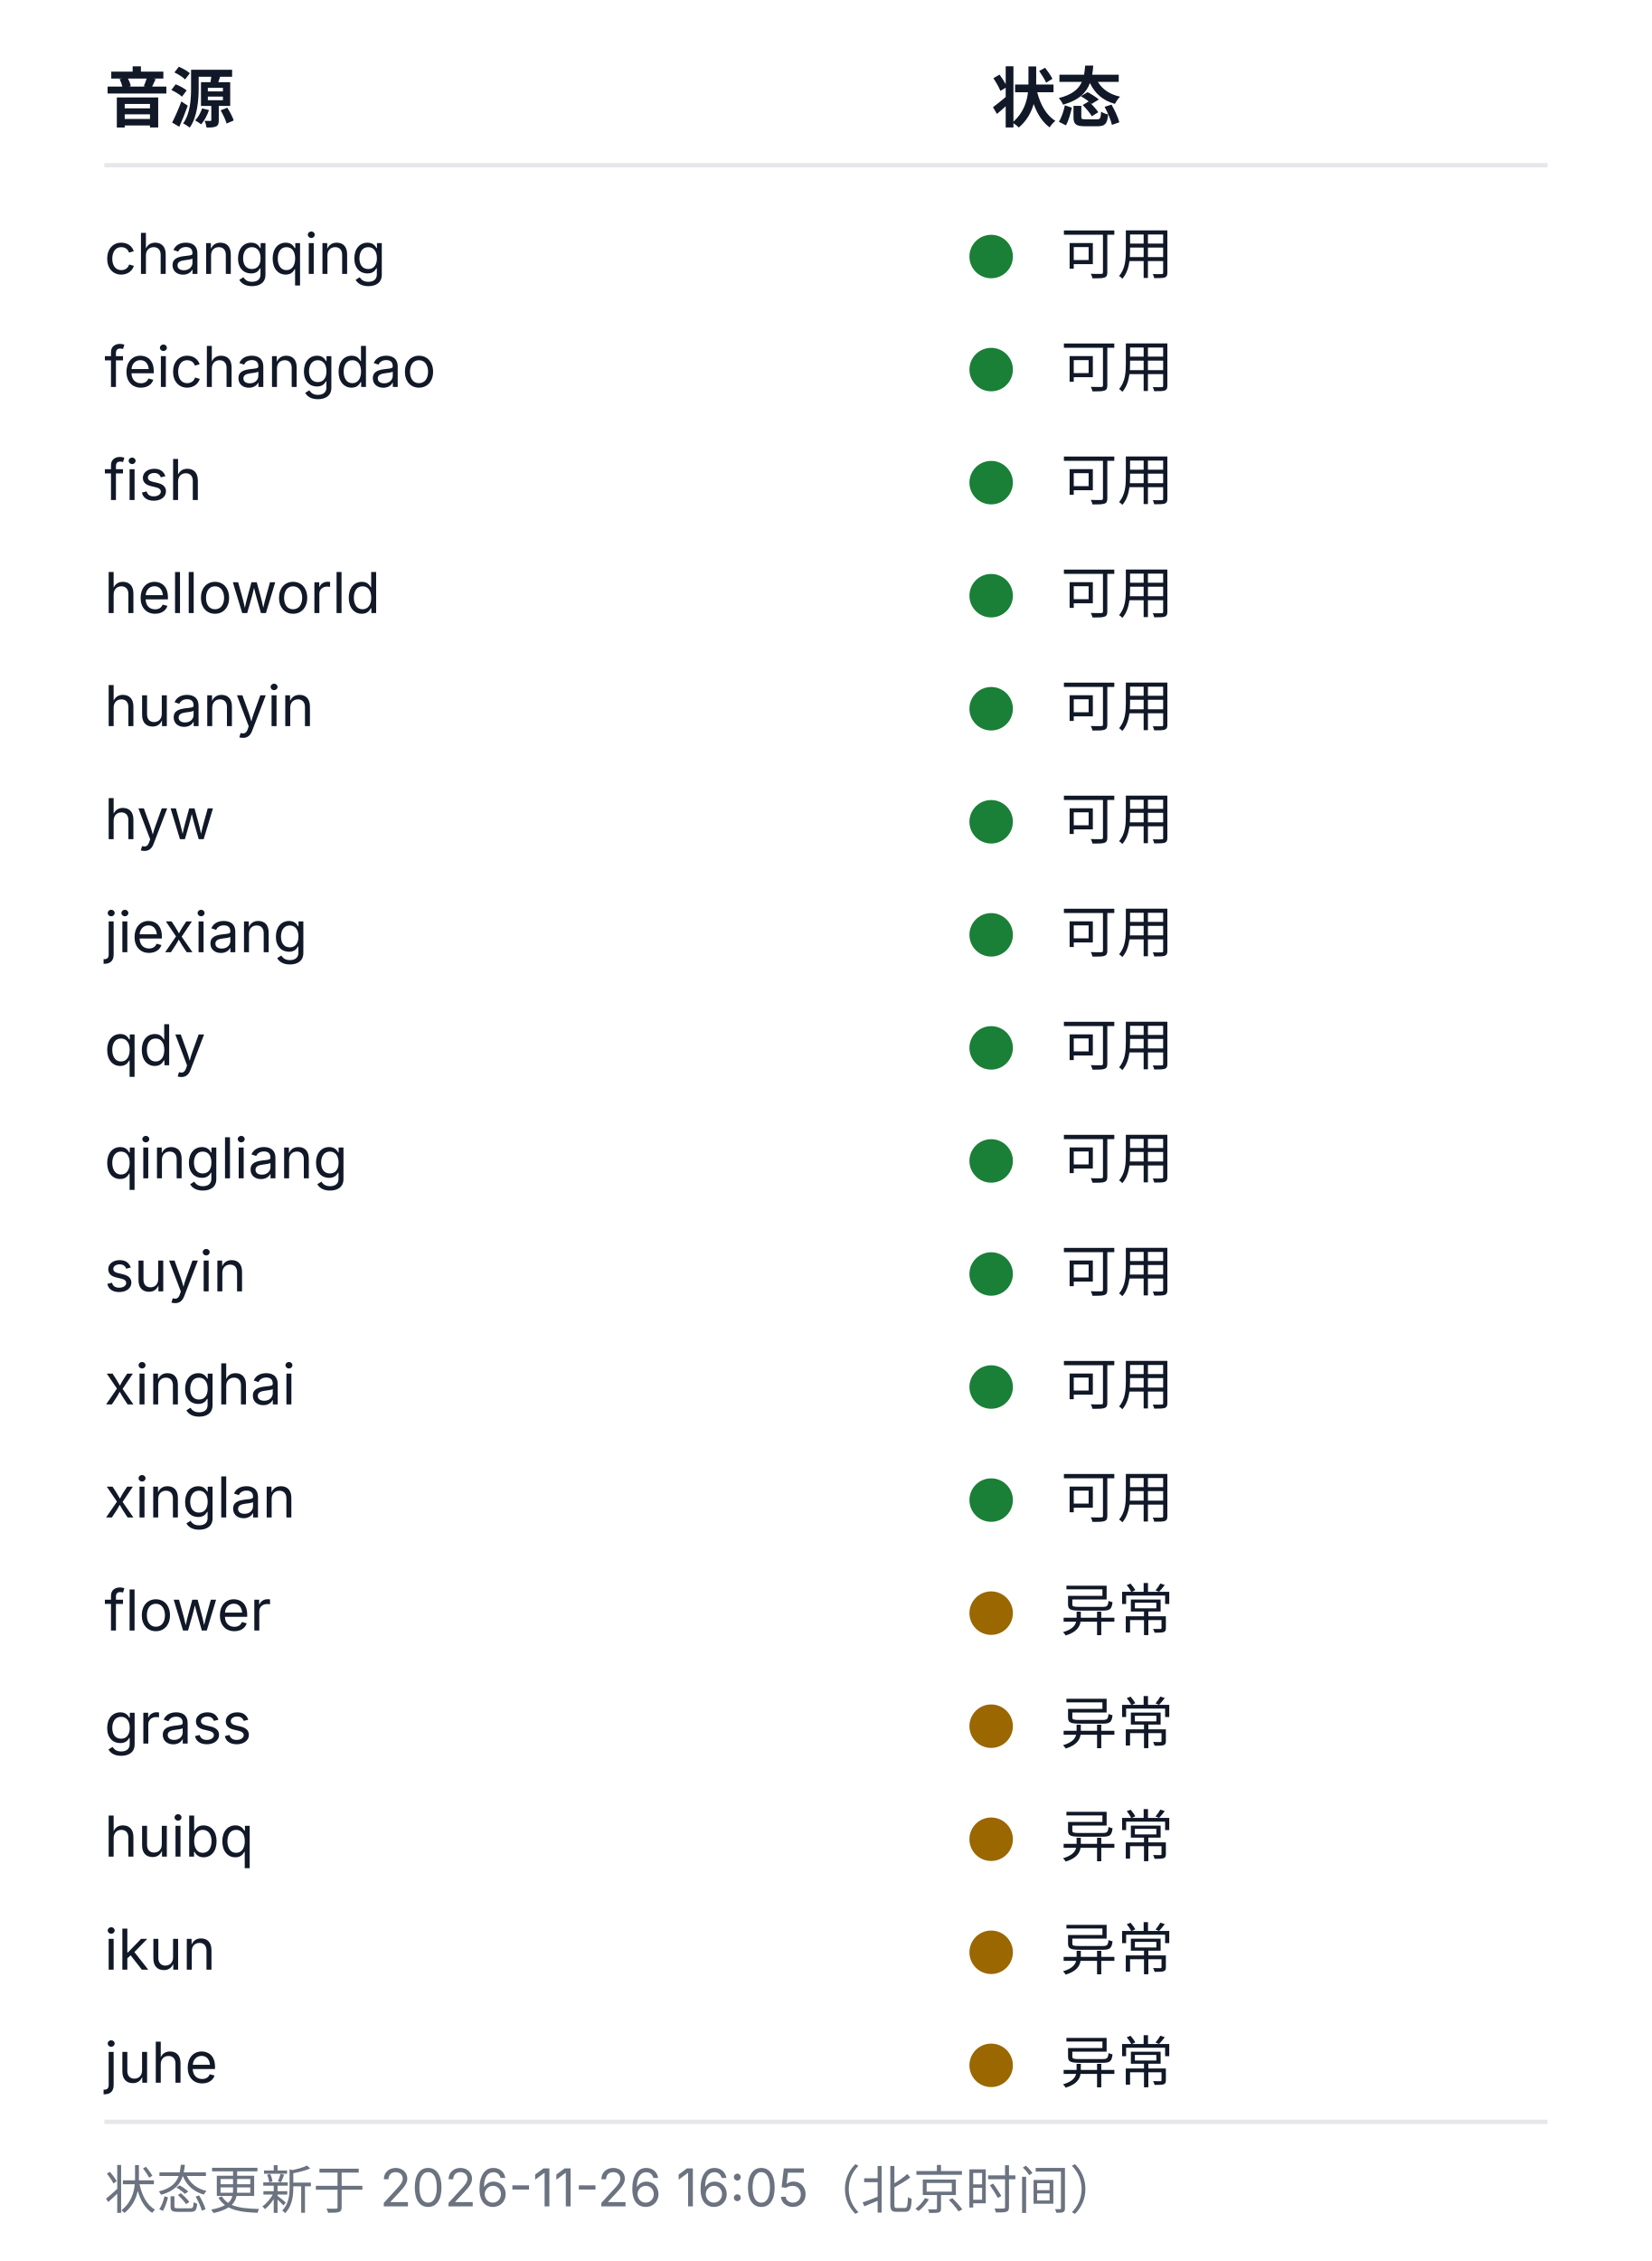
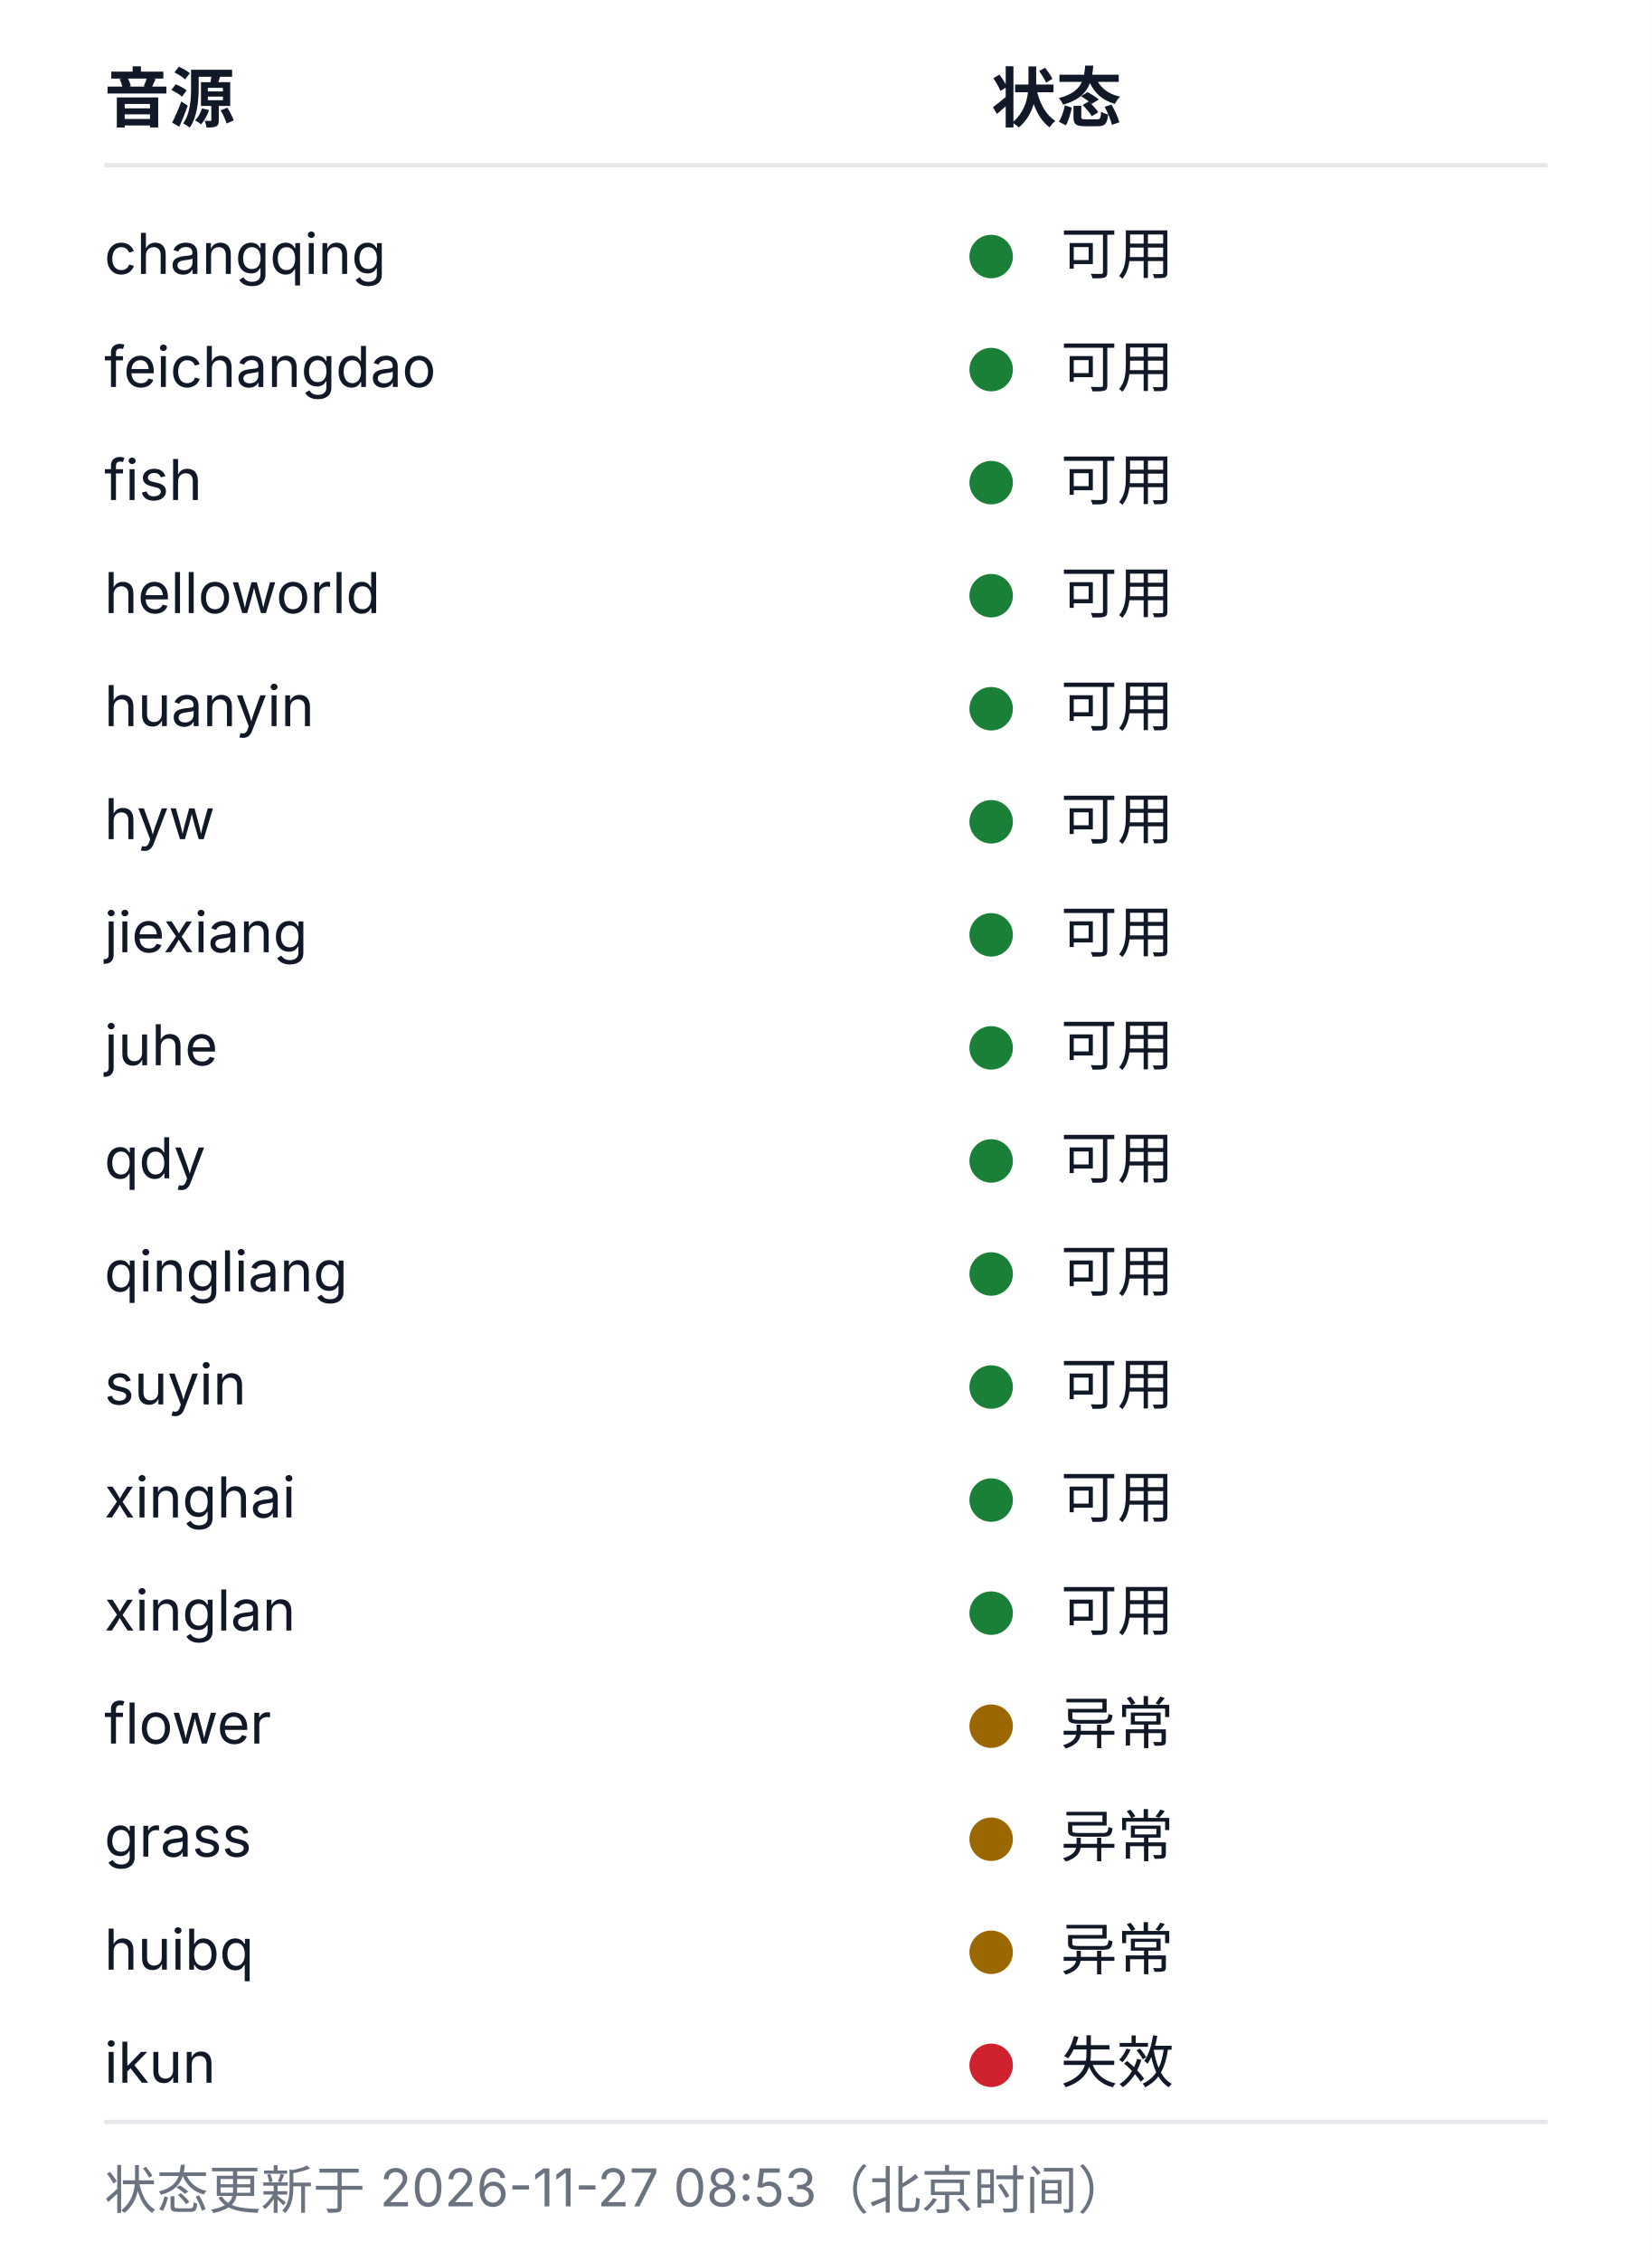
<svg xmlns="http://www.w3.org/2000/svg" width="380" height="520" viewBox="0 0 380 520" role="img" aria-labelledby="health-title health-desc">
  <style>
  .bg{fill:#ffffff}
  .rule{stroke:#e5e7eb;stroke-width:1}
  .fg{fill:#111827}
  .muted{fill:#6b7280}
  .fg,.muted{font-family:-apple-system, BlinkMacSystemFont, 'Segoe UI', 'Noto Sans SC', 'Microsoft YaHei', sans-serif}
  .h{font-size:15px;font-weight:600}
  .cell{font-size:13px;font-weight:400}
  .foot{font-size:12px;font-weight:400}
  .ok{fill:#1a7f37}.warn{fill:#9a6700}.dead{fill:#cf222e}.na{fill:#8250df}
  @media (prefers-color-scheme: dark){
    .bg{fill:#0d1117}
    .rule{stroke:#21262d}
    .fg{fill:#c9d1d9}
    .muted{fill:#8b949e}
    .ok{fill:#3fb950}.warn{fill:#d29922}.dead{fill:#f85149}.na{fill:#a371f7}
  }
</style>
  <rect class="bg" width="380" height="520" />
  <text class="fg h" x="24" y="28">音源</text>
  <text class="fg h" x="228" y="28">状态</text>
  <line class="rule" x1="24" y1="38" x2="356" y2="38" />
  <text class="fg cell" x="24" y="63">changqing</text>
  <circle class="dot ok" cx="228" cy="59" r="5" />
  <text class="fg cell" x="244" y="63">可用</text>
  <text class="fg cell" x="24" y="89">feichangdao</text>
  <circle class="dot ok" cx="228" cy="85" r="5" />
  <text class="fg cell" x="244" y="89">可用</text>
  <text class="fg cell" x="24" y="115">fish</text>
  <circle class="dot ok" cx="228" cy="111" r="5" />
  <text class="fg cell" x="244" y="115">可用</text>
  <text class="fg cell" x="24" y="141">helloworld</text>
  <circle class="dot ok" cx="228" cy="137" r="5" />
  <text class="fg cell" x="244" y="141">可用</text>
  <text class="fg cell" x="24" y="167">huanyin</text>
  <circle class="dot ok" cx="228" cy="163" r="5" />
  <text class="fg cell" x="244" y="167">可用</text>
  <text class="fg cell" x="24" y="193">hyw</text>
  <circle class="dot ok" cx="228" cy="189" r="5" />
  <text class="fg cell" x="244" y="193">可用</text>
  <text class="fg cell" x="24" y="219">jiexiang</text>
  <circle class="dot ok" cx="228" cy="215" r="5" />
  <text class="fg cell" x="244" y="219">可用</text>
-   <text class="fg cell" x="24" y="245">qdy</text>
+   <text class="fg cell" x="24" y="245">juhe</text>
  <circle class="dot ok" cx="228" cy="241" r="5" />
  <text class="fg cell" x="244" y="245">可用</text>
-   <text class="fg cell" x="24" y="271">qingliang</text>
+   <text class="fg cell" x="24" y="271">qdy</text>
  <circle class="dot ok" cx="228" cy="267" r="5" />
  <text class="fg cell" x="244" y="271">可用</text>
-   <text class="fg cell" x="24" y="297">suyin</text>
+   <text class="fg cell" x="24" y="297">qingliang</text>
  <circle class="dot ok" cx="228" cy="293" r="5" />
  <text class="fg cell" x="244" y="297">可用</text>
-   <text class="fg cell" x="24" y="323">xinghai</text>
+   <text class="fg cell" x="24" y="323">suyin</text>
  <circle class="dot ok" cx="228" cy="319" r="5" />
  <text class="fg cell" x="244" y="323">可用</text>
-   <text class="fg cell" x="24" y="349">xinglan</text>
+   <text class="fg cell" x="24" y="349">xinghai</text>
  <circle class="dot ok" cx="228" cy="345" r="5" />
  <text class="fg cell" x="244" y="349">可用</text>
-   <text class="fg cell" x="24" y="375">flower</text>
-   <circle class="dot warn" cx="228" cy="371" r="5" />
-   <text class="fg cell" x="244" y="375">异常</text>
-   <text class="fg cell" x="24" y="401">grass</text>
+   <text class="fg cell" x="24" y="375">xinglan</text>
+   <circle class="dot ok" cx="228" cy="371" r="5" />
+   <text class="fg cell" x="244" y="375">可用</text>
+   <text class="fg cell" x="24" y="401">flower</text>
  <circle class="dot warn" cx="228" cy="397" r="5" />
  <text class="fg cell" x="244" y="401">异常</text>
-   <text class="fg cell" x="24" y="427">huibq</text>
+   <text class="fg cell" x="24" y="427">grass</text>
  <circle class="dot warn" cx="228" cy="423" r="5" />
  <text class="fg cell" x="244" y="427">异常</text>
-   <text class="fg cell" x="24" y="453">ikun</text>
+   <text class="fg cell" x="24" y="453">huibq</text>
  <circle class="dot warn" cx="228" cy="449" r="5" />
  <text class="fg cell" x="244" y="453">异常</text>
-   <text class="fg cell" x="24" y="479">juhe</text>
-   <circle class="dot warn" cx="228" cy="475" r="5" />
-   <text class="fg cell" x="244" y="479">异常</text>
+   <text class="fg cell" x="24" y="479">ikun</text>
+   <circle class="dot dead" cx="228" cy="475" r="5" />
+   <text class="fg cell" x="244" y="479">失效</text>
  <line class="rule" x1="24" y1="488" x2="356" y2="488" />
-   <text class="muted foot" x="24" y="508">状态更新于 2026-11-26 16:05（北京时间）</text>
+   <text class="muted foot" x="24" y="508">状态更新于 2026-11-27 08:53（北京时间）</text>
</svg>
